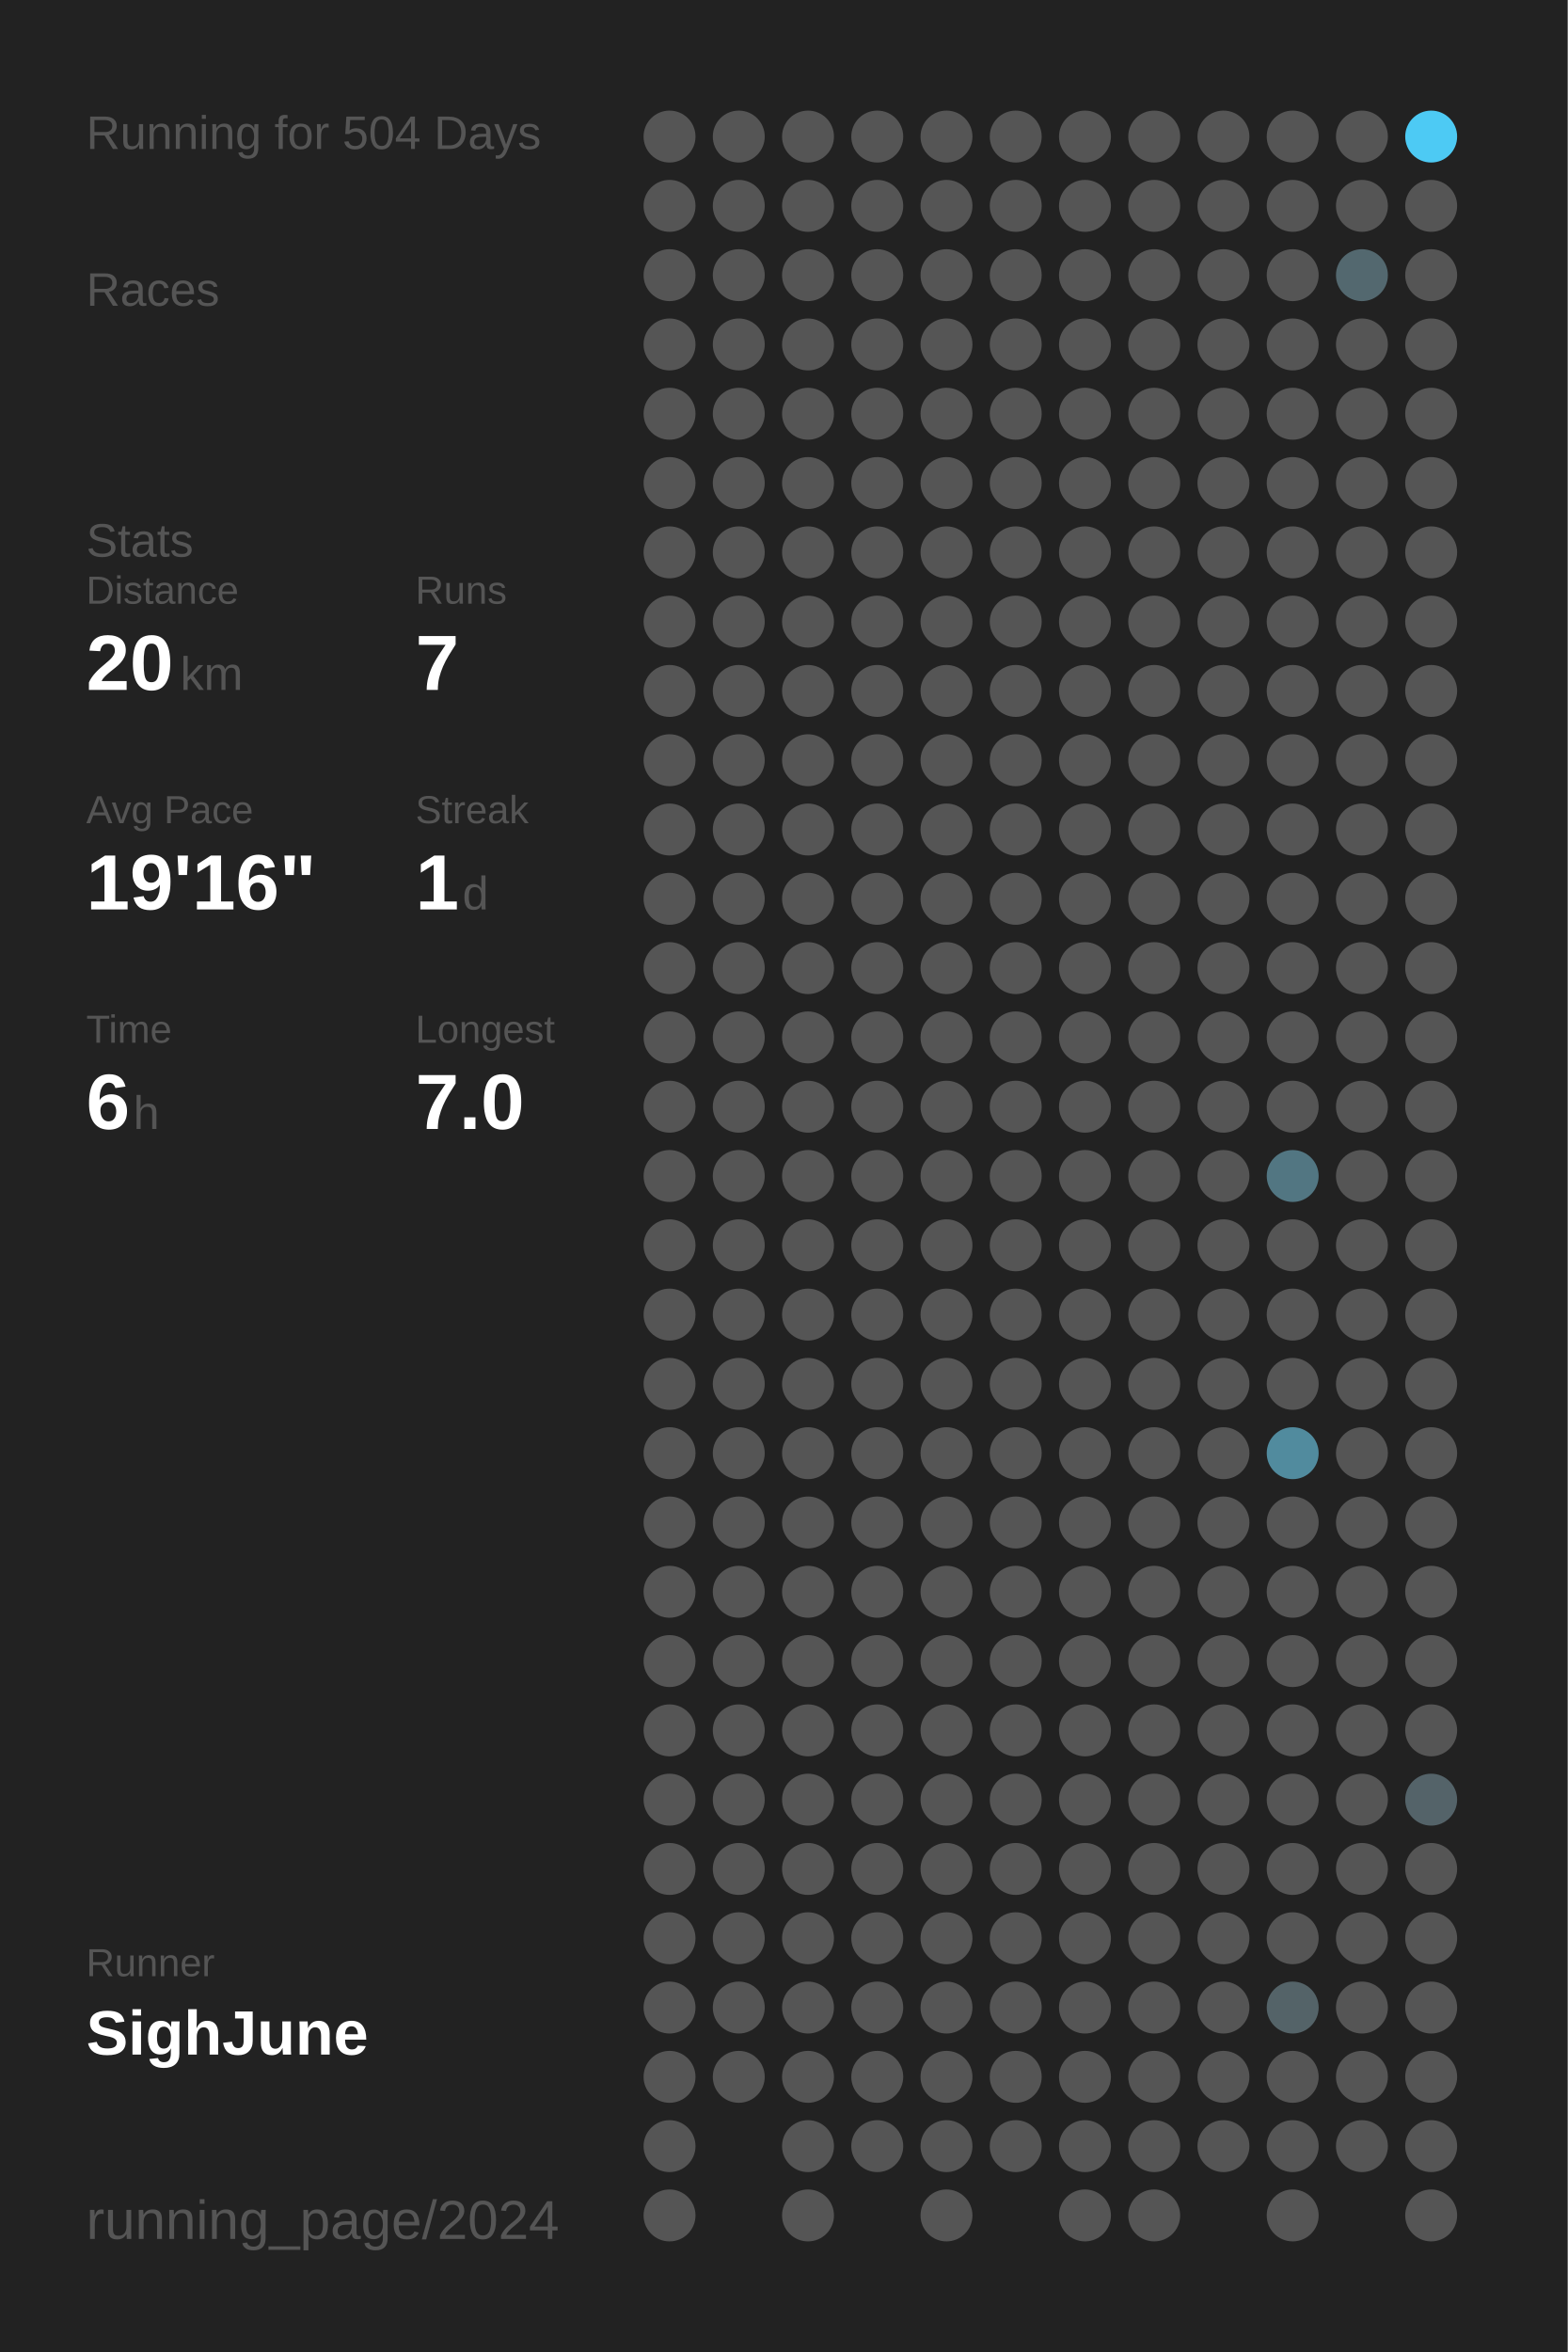
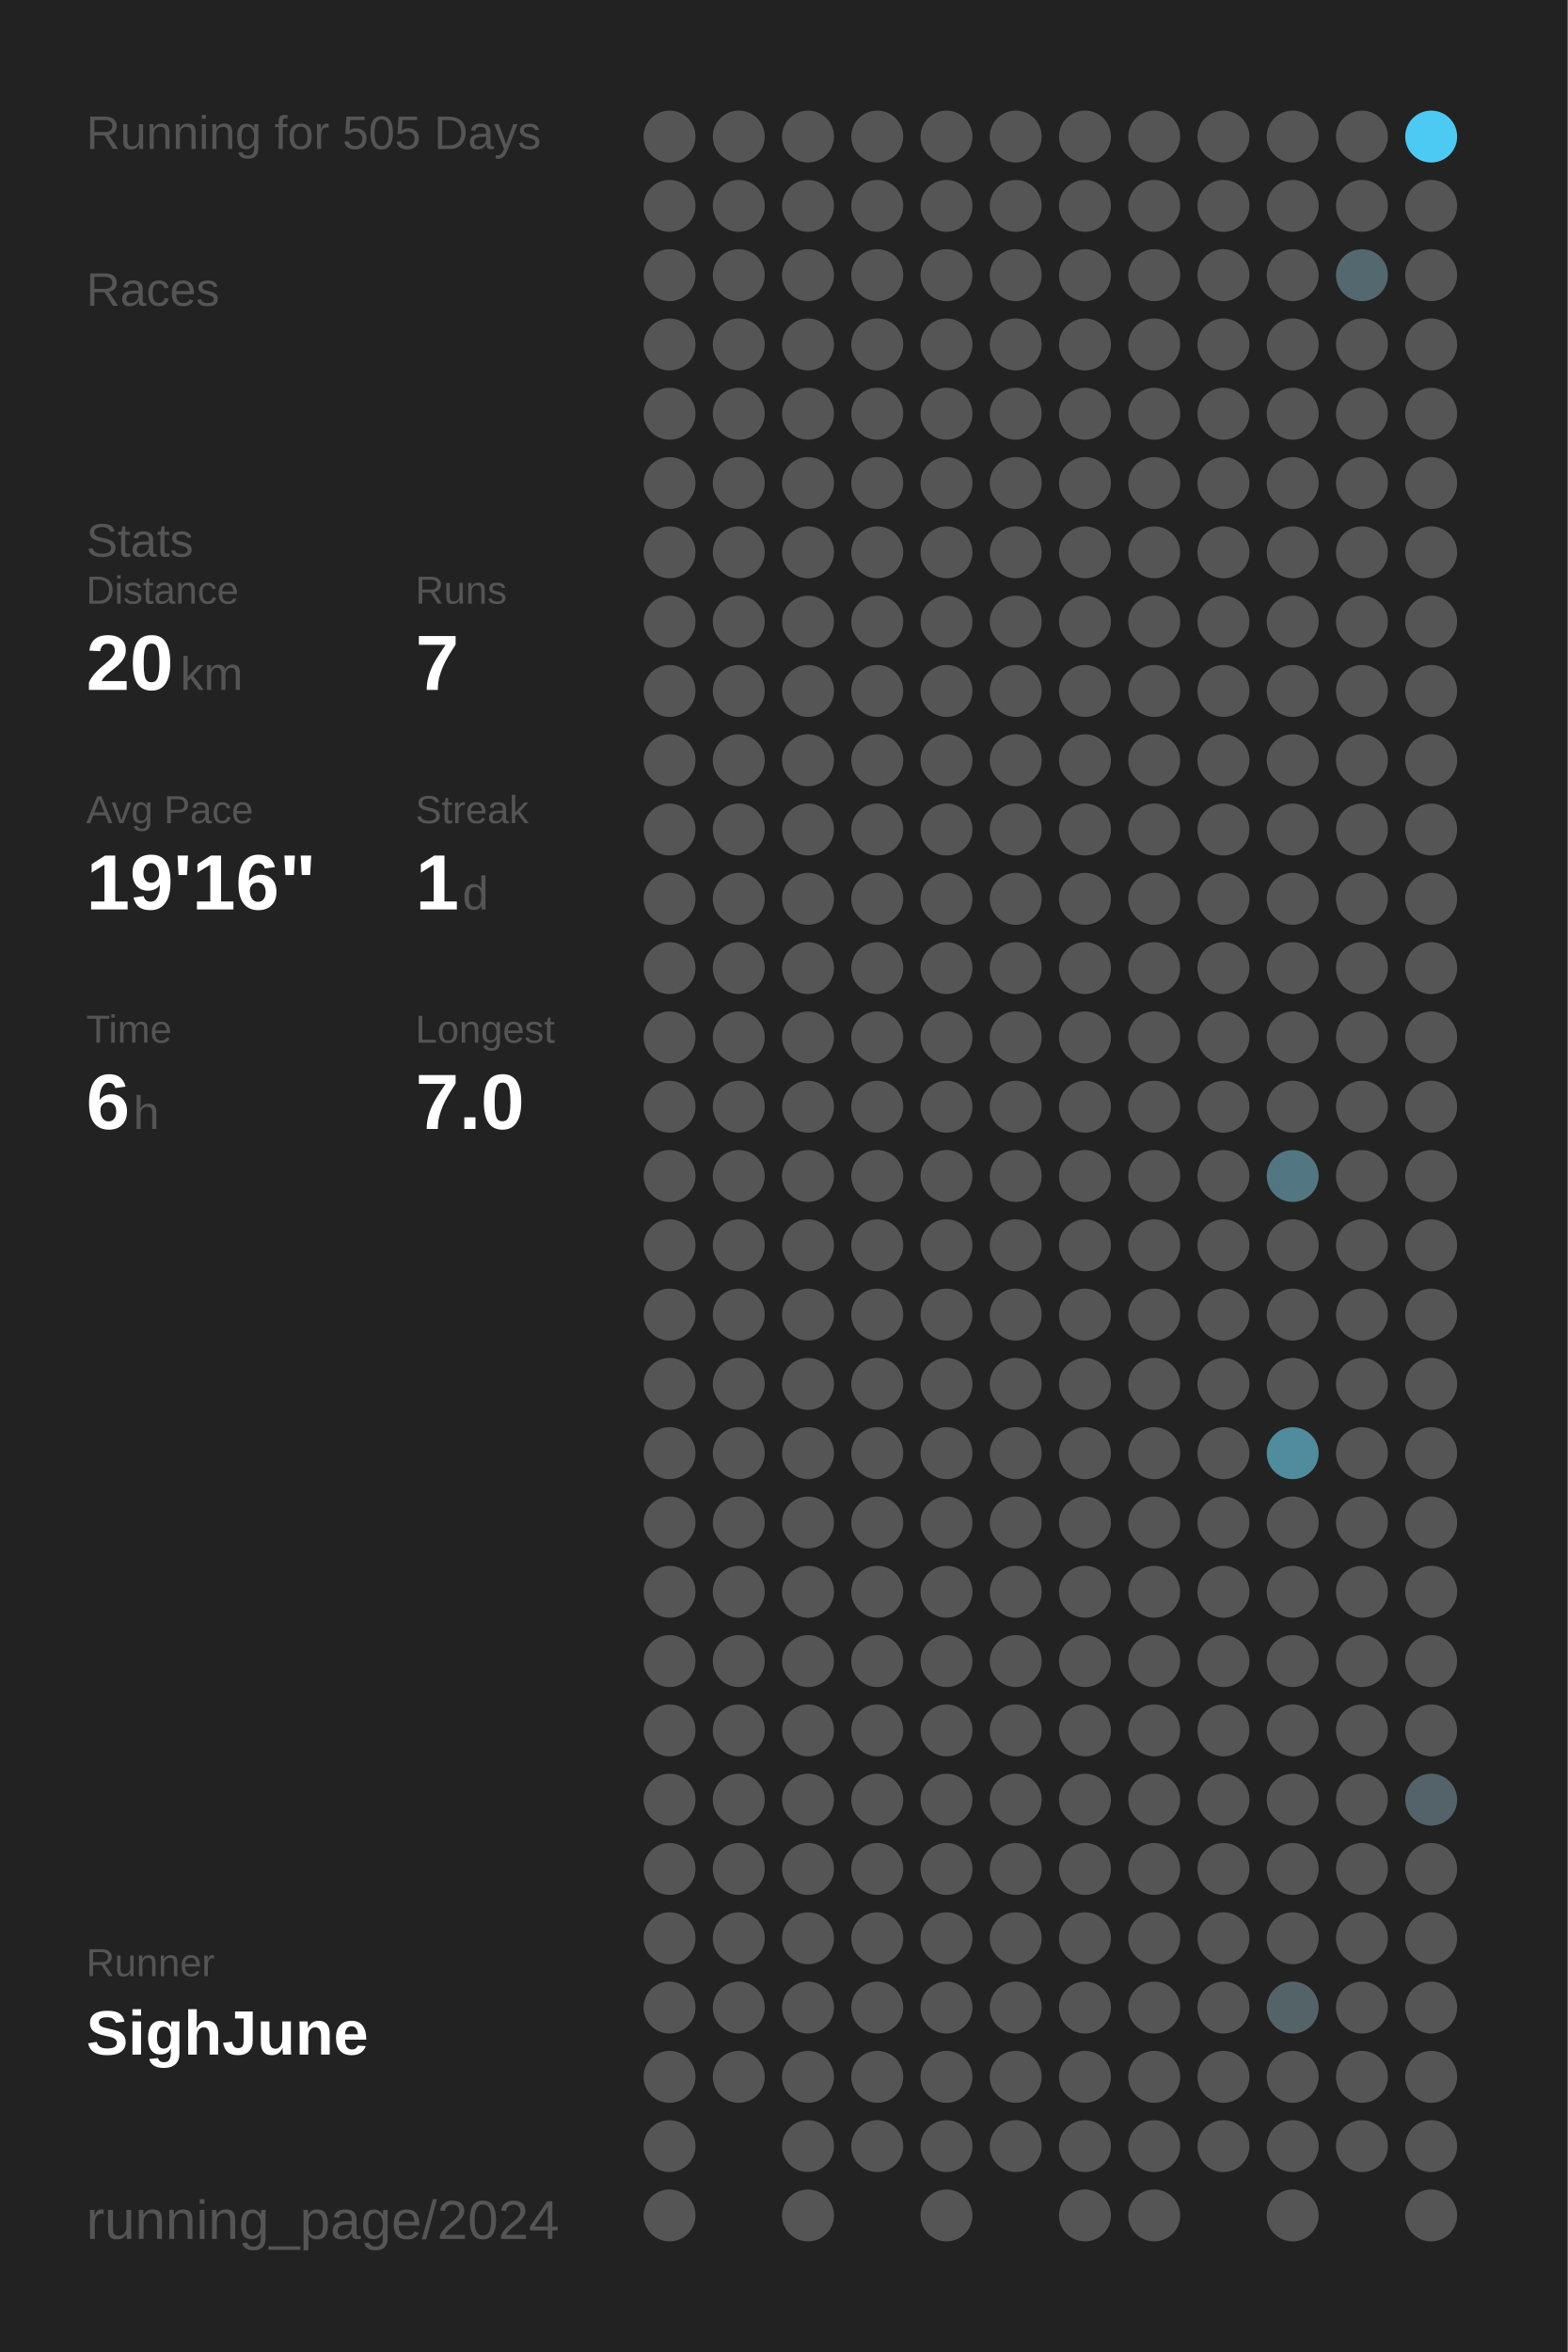
<svg xmlns="http://www.w3.org/2000/svg" baseProfile="full" height="300mm" version="1.1" viewBox="0,0,200,300" width="200mm">
  <defs />
  <rect fill="#222222" height="300" width="200" x="0" y="0" />
-   <text fill="#555555" style="font-size:6px; font-family:Arial;" x="11" y="19">Running for 504 Days</text>
+   <text fill="#555555" style="font-size:6px; font-family:Arial;" x="11" y="19">Running for 505 Days</text>
  <text fill="#555555" style="font-size:6px; font-family:Arial;" x="11" y="39">Races</text>
  <text fill="#555555" style="font-size:6px; font-family:Arial;" x="11" y="71">Stats</text>
  <text fill="#555555" style="font-size:5px; font-family:Arial;" x="11" y="77">Distance</text>
  <text fill="#FFFFFF" style="font-size:10px; font-family:Arial; font-weight:bold;" x="11" y="88">20</text>
  <text fill="#555555" style="font-size:6px; font-family:Arial;" x="23" y="88">km</text>
  <text fill="#555555" style="font-size:5px; font-family:Arial;" x="53" y="77">Runs</text>
  <text fill="#FFFFFF" style="font-size:10px; font-family:Arial; font-weight:bold;" x="53" y="88">7</text>
  <text fill="#555555" style="font-size:5px; font-family:Arial;" x="11" y="105">Avg Pace</text>
  <text fill="#FFFFFF" style="font-size:10px; font-family:Arial; font-weight:bold;" x="11" y="116">19'16"</text>
  <text fill="#555555" style="font-size:5px; font-family:Arial;" x="53" y="105">Streak</text>
  <text fill="#FFFFFF" style="font-size:10px; font-family:Arial; font-weight:bold;" x="53" y="116">1</text>
  <text fill="#555555" style="font-size:6px; font-family:Arial;" x="59" y="116">d</text>
  <text fill="#555555" style="font-size:5px; font-family:Arial;" x="11" y="133">Time</text>
  <text fill="#FFFFFF" style="font-size:10px; font-family:Arial; font-weight:bold;" x="11" y="144">6</text>
  <text fill="#555555" style="font-size:6px; font-family:Arial;" x="17" y="144">h</text>
  <text fill="#555555" style="font-size:5px; font-family:Arial;" x="53" y="133">Longest</text>
  <text fill="#FFFFFF" style="font-size:10px; font-family:Arial; font-weight:bold;" x="53" y="144">7.0</text>
  <text fill="#555555" style="font-size:5px; font-family:Arial;" x="11" y="252.065">Runner</text>
  <text fill="#FFFFFF" style="font-size:8px; font-family:Arial; font-weight:bold;" x="11" y="262.065">SighJune</text>
  <text fill="#555555" style="font-size:7px; font-family:Arial;" x="11" y="285.581">running_page/2024</text>
  <circle cx="85.417" cy="17.419" fill="#555555" r="3.312" />
  <circle cx="85.417" cy="26.258" fill="#555555" r="3.312" />
  <circle cx="85.417" cy="35.097" fill="#555555" r="3.312" />
  <circle cx="85.417" cy="43.935" fill="#555555" r="3.312" />
  <circle cx="85.417" cy="52.774" fill="#555555" r="3.312" />
  <circle cx="85.417" cy="61.613" fill="#555555" r="3.312" />
  <circle cx="85.417" cy="70.452" fill="#555555" r="3.312" />
  <circle cx="85.417" cy="79.29" fill="#555555" r="3.312" />
  <circle cx="85.417" cy="88.129" fill="#555555" r="3.312" />
  <circle cx="85.417" cy="96.968" fill="#555555" r="3.312" />
  <circle cx="85.417" cy="105.806" fill="#555555" r="3.312" />
  <circle cx="85.417" cy="114.645" fill="#555555" r="3.312" />
  <circle cx="85.417" cy="123.484" fill="#555555" r="3.312" />
  <circle cx="85.417" cy="132.323" fill="#555555" r="3.312" />
  <circle cx="85.417" cy="141.161" fill="#555555" r="3.312" />
  <circle cx="85.417" cy="150" fill="#555555" r="3.312" />
  <circle cx="85.417" cy="158.839" fill="#555555" r="3.312" />
  <circle cx="85.417" cy="167.677" fill="#555555" r="3.312" />
  <circle cx="85.417" cy="176.516" fill="#555555" r="3.312" />
  <circle cx="85.417" cy="185.355" fill="#555555" r="3.312" />
  <circle cx="85.417" cy="194.194" fill="#555555" r="3.312" />
  <circle cx="85.417" cy="203.032" fill="#555555" r="3.312" />
  <circle cx="85.417" cy="211.871" fill="#555555" r="3.312" />
  <circle cx="85.417" cy="220.71" fill="#555555" r="3.312" />
  <circle cx="85.417" cy="229.548" fill="#555555" r="3.312" />
  <circle cx="85.417" cy="238.387" fill="#555555" r="3.312" />
  <circle cx="85.417" cy="247.226" fill="#555555" r="3.312" />
  <circle cx="85.417" cy="256.065" fill="#555555" r="3.312" />
  <circle cx="85.417" cy="264.903" fill="#555555" r="3.312" />
  <circle cx="85.417" cy="273.742" fill="#555555" r="3.312" />
  <circle cx="85.417" cy="282.581" fill="#555555" r="3.312" />
  <circle cx="94.25" cy="17.419" fill="#555555" r="3.312" />
  <circle cx="94.25" cy="26.258" fill="#555555" r="3.312" />
  <circle cx="94.25" cy="35.097" fill="#555555" r="3.312" />
  <circle cx="94.25" cy="43.935" fill="#555555" r="3.312" />
  <circle cx="94.25" cy="52.774" fill="#555555" r="3.312" />
  <circle cx="94.25" cy="61.613" fill="#555555" r="3.312" />
  <circle cx="94.25" cy="70.452" fill="#555555" r="3.312" />
  <circle cx="94.25" cy="79.29" fill="#555555" r="3.312" />
  <circle cx="94.25" cy="88.129" fill="#555555" r="3.312" />
  <circle cx="94.25" cy="96.968" fill="#555555" r="3.312" />
  <circle cx="94.25" cy="105.806" fill="#555555" r="3.312" />
  <circle cx="94.25" cy="114.645" fill="#555555" r="3.312" />
  <circle cx="94.25" cy="123.484" fill="#555555" r="3.312" />
  <circle cx="94.25" cy="132.323" fill="#555555" r="3.312" />
  <circle cx="94.25" cy="141.161" fill="#555555" r="3.312" />
  <circle cx="94.25" cy="150" fill="#555555" r="3.312" />
  <circle cx="94.25" cy="158.839" fill="#555555" r="3.312" />
  <circle cx="94.25" cy="167.677" fill="#555555" r="3.312" />
  <circle cx="94.25" cy="176.516" fill="#555555" r="3.312" />
  <circle cx="94.25" cy="185.355" fill="#555555" r="3.312" />
  <circle cx="94.25" cy="194.194" fill="#555555" r="3.312" />
  <circle cx="94.25" cy="203.032" fill="#555555" r="3.312" />
  <circle cx="94.25" cy="211.871" fill="#555555" r="3.312" />
  <circle cx="94.25" cy="220.71" fill="#555555" r="3.312" />
  <circle cx="94.25" cy="229.548" fill="#555555" r="3.312" />
  <circle cx="94.25" cy="238.387" fill="#555555" r="3.312" />
  <circle cx="94.25" cy="247.226" fill="#555555" r="3.312" />
  <circle cx="94.25" cy="256.065" fill="#555555" r="3.312" />
  <circle cx="94.25" cy="264.903" fill="#555555" r="3.312" />
  <circle cx="103.083" cy="17.419" fill="#555555" r="3.312" />
  <circle cx="103.083" cy="26.258" fill="#555555" r="3.312" />
  <circle cx="103.083" cy="35.097" fill="#555555" r="3.312" />
  <circle cx="103.083" cy="43.935" fill="#555555" r="3.312" />
  <circle cx="103.083" cy="52.774" fill="#555555" r="3.312" />
  <circle cx="103.083" cy="61.613" fill="#555555" r="3.312" />
  <circle cx="103.083" cy="70.452" fill="#555555" r="3.312" />
  <circle cx="103.083" cy="79.29" fill="#555555" r="3.312" />
  <circle cx="103.083" cy="88.129" fill="#555555" r="3.312" />
  <circle cx="103.083" cy="96.968" fill="#555555" r="3.312" />
  <circle cx="103.083" cy="105.806" fill="#555555" r="3.312" />
  <circle cx="103.083" cy="114.645" fill="#555555" r="3.312" />
  <circle cx="103.083" cy="123.484" fill="#555555" r="3.312" />
  <circle cx="103.083" cy="132.323" fill="#555555" r="3.312" />
  <circle cx="103.083" cy="141.161" fill="#555555" r="3.312" />
  <circle cx="103.083" cy="150" fill="#555555" r="3.312" />
  <circle cx="103.083" cy="158.839" fill="#555555" r="3.312" />
  <circle cx="103.083" cy="167.677" fill="#555555" r="3.312" />
  <circle cx="103.083" cy="176.516" fill="#555555" r="3.312" />
  <circle cx="103.083" cy="185.355" fill="#555555" r="3.312" />
  <circle cx="103.083" cy="194.194" fill="#555555" r="3.312" />
  <circle cx="103.083" cy="203.032" fill="#555555" r="3.312" />
  <circle cx="103.083" cy="211.871" fill="#555555" r="3.312" />
  <circle cx="103.083" cy="220.71" fill="#555555" r="3.312" />
  <circle cx="103.083" cy="229.548" fill="#555555" r="3.312" />
  <circle cx="103.083" cy="238.387" fill="#555555" r="3.312" />
  <circle cx="103.083" cy="247.226" fill="#555555" r="3.312" />
  <circle cx="103.083" cy="256.065" fill="#555555" r="3.312" />
  <circle cx="103.083" cy="264.903" fill="#555555" r="3.312" />
  <circle cx="103.083" cy="273.742" fill="#555555" r="3.312" />
  <circle cx="103.083" cy="282.581" fill="#555555" r="3.312" />
  <circle cx="111.917" cy="17.419" fill="#555555" r="3.312" />
  <circle cx="111.917" cy="26.258" fill="#555555" r="3.312" />
  <circle cx="111.917" cy="35.097" fill="#555555" r="3.312" />
  <circle cx="111.917" cy="43.935" fill="#555555" r="3.312" />
  <circle cx="111.917" cy="52.774" fill="#555555" r="3.312" />
  <circle cx="111.917" cy="61.613" fill="#555555" r="3.312" />
  <circle cx="111.917" cy="70.452" fill="#555555" r="3.312" />
  <circle cx="111.917" cy="79.29" fill="#555555" r="3.312" />
  <circle cx="111.917" cy="88.129" fill="#555555" r="3.312" />
  <circle cx="111.917" cy="96.968" fill="#555555" r="3.312" />
  <circle cx="111.917" cy="105.806" fill="#555555" r="3.312" />
  <circle cx="111.917" cy="114.645" fill="#555555" r="3.312" />
  <circle cx="111.917" cy="123.484" fill="#555555" r="3.312" />
  <circle cx="111.917" cy="132.323" fill="#555555" r="3.312" />
  <circle cx="111.917" cy="141.161" fill="#555555" r="3.312" />
  <circle cx="111.917" cy="150" fill="#555555" r="3.312" />
  <circle cx="111.917" cy="158.839" fill="#555555" r="3.312" />
  <circle cx="111.917" cy="167.677" fill="#555555" r="3.312" />
  <circle cx="111.917" cy="176.516" fill="#555555" r="3.312" />
  <circle cx="111.917" cy="185.355" fill="#555555" r="3.312" />
  <circle cx="111.917" cy="194.194" fill="#555555" r="3.312" />
  <circle cx="111.917" cy="203.032" fill="#555555" r="3.312" />
  <circle cx="111.917" cy="211.871" fill="#555555" r="3.312" />
  <circle cx="111.917" cy="220.71" fill="#555555" r="3.312" />
  <circle cx="111.917" cy="229.548" fill="#555555" r="3.312" />
  <circle cx="111.917" cy="238.387" fill="#555555" r="3.312" />
  <circle cx="111.917" cy="247.226" fill="#555555" r="3.312" />
  <circle cx="111.917" cy="256.065" fill="#555555" r="3.312" />
  <circle cx="111.917" cy="264.903" fill="#555555" r="3.312" />
  <circle cx="111.917" cy="273.742" fill="#555555" r="3.312" />
  <circle cx="120.75" cy="17.419" fill="#555555" r="3.312" />
  <circle cx="120.75" cy="26.258" fill="#555555" r="3.312" />
  <circle cx="120.75" cy="35.097" fill="#555555" r="3.312" />
  <circle cx="120.75" cy="43.935" fill="#555555" r="3.312" />
  <circle cx="120.75" cy="52.774" fill="#555555" r="3.312" />
  <circle cx="120.75" cy="61.613" fill="#555555" r="3.312" />
  <circle cx="120.75" cy="70.452" fill="#555555" r="3.312" />
  <circle cx="120.75" cy="79.29" fill="#555555" r="3.312" />
  <circle cx="120.75" cy="88.129" fill="#555555" r="3.312" />
  <circle cx="120.75" cy="96.968" fill="#555555" r="3.312" />
  <circle cx="120.75" cy="105.806" fill="#555555" r="3.312" />
  <circle cx="120.75" cy="114.645" fill="#555555" r="3.312" />
  <circle cx="120.75" cy="123.484" fill="#555555" r="3.312" />
  <circle cx="120.75" cy="132.323" fill="#555555" r="3.312" />
  <circle cx="120.75" cy="141.161" fill="#555555" r="3.312" />
  <circle cx="120.75" cy="150" fill="#555555" r="3.312" />
  <circle cx="120.75" cy="158.839" fill="#555555" r="3.312" />
  <circle cx="120.75" cy="167.677" fill="#555555" r="3.312" />
  <circle cx="120.75" cy="176.516" fill="#555555" r="3.312" />
  <circle cx="120.75" cy="185.355" fill="#555555" r="3.312" />
  <circle cx="120.75" cy="194.194" fill="#555555" r="3.312" />
  <circle cx="120.75" cy="203.032" fill="#555555" r="3.312" />
  <circle cx="120.75" cy="211.871" fill="#555555" r="3.312" />
  <circle cx="120.75" cy="220.71" fill="#555555" r="3.312" />
  <circle cx="120.75" cy="229.548" fill="#555555" r="3.312" />
  <circle cx="120.75" cy="238.387" fill="#555555" r="3.312" />
  <circle cx="120.75" cy="247.226" fill="#555555" r="3.312" />
  <circle cx="120.75" cy="256.065" fill="#555555" r="3.312" />
  <circle cx="120.75" cy="264.903" fill="#555555" r="3.312" />
  <circle cx="120.75" cy="273.742" fill="#555555" r="3.312" />
  <circle cx="120.75" cy="282.581" fill="#555555" r="3.312" />
  <circle cx="129.583" cy="17.419" fill="#555555" r="3.312" />
  <circle cx="129.583" cy="26.258" fill="#555555" r="3.312" />
  <circle cx="129.583" cy="35.097" fill="#555555" r="3.312" />
  <circle cx="129.583" cy="43.935" fill="#555555" r="3.312" />
  <circle cx="129.583" cy="52.774" fill="#555555" r="3.312" />
  <circle cx="129.583" cy="61.613" fill="#555555" r="3.312" />
  <circle cx="129.583" cy="70.452" fill="#555555" r="3.312" />
  <circle cx="129.583" cy="79.29" fill="#555555" r="3.312" />
  <circle cx="129.583" cy="88.129" fill="#555555" r="3.312" />
  <circle cx="129.583" cy="96.968" fill="#555555" r="3.312" />
  <circle cx="129.583" cy="105.806" fill="#555555" r="3.312" />
  <circle cx="129.583" cy="114.645" fill="#555555" r="3.312" />
  <circle cx="129.583" cy="123.484" fill="#555555" r="3.312" />
  <circle cx="129.583" cy="132.323" fill="#555555" r="3.312" />
  <circle cx="129.583" cy="141.161" fill="#555555" r="3.312" />
  <circle cx="129.583" cy="150" fill="#555555" r="3.312" />
  <circle cx="129.583" cy="158.839" fill="#555555" r="3.312" />
  <circle cx="129.583" cy="167.677" fill="#555555" r="3.312" />
  <circle cx="129.583" cy="176.516" fill="#555555" r="3.312" />
  <circle cx="129.583" cy="185.355" fill="#555555" r="3.312" />
  <circle cx="129.583" cy="194.194" fill="#555555" r="3.312" />
  <circle cx="129.583" cy="203.032" fill="#555555" r="3.312" />
  <circle cx="129.583" cy="211.871" fill="#555555" r="3.312" />
  <circle cx="129.583" cy="220.71" fill="#555555" r="3.312" />
  <circle cx="129.583" cy="229.548" fill="#555555" r="3.312" />
  <circle cx="129.583" cy="238.387" fill="#555555" r="3.312" />
  <circle cx="129.583" cy="247.226" fill="#555555" r="3.312" />
  <circle cx="129.583" cy="256.065" fill="#555555" r="3.312" />
  <circle cx="129.583" cy="264.903" fill="#555555" r="3.312" />
  <circle cx="129.583" cy="273.742" fill="#555555" r="3.312" />
  <circle cx="138.417" cy="17.419" fill="#555555" r="3.312" />
  <circle cx="138.417" cy="26.258" fill="#555555" r="3.312" />
  <circle cx="138.417" cy="35.097" fill="#555555" r="3.312" />
  <circle cx="138.417" cy="43.935" fill="#555555" r="3.312" />
  <circle cx="138.417" cy="52.774" fill="#555555" r="3.312" />
  <circle cx="138.417" cy="61.613" fill="#555555" r="3.312" />
  <circle cx="138.417" cy="70.452" fill="#555555" r="3.312" />
  <circle cx="138.417" cy="79.29" fill="#555555" r="3.312" />
  <circle cx="138.417" cy="88.129" fill="#555555" r="3.312" />
  <circle cx="138.417" cy="96.968" fill="#555555" r="3.312" />
  <circle cx="138.417" cy="105.806" fill="#555555" r="3.312" />
  <circle cx="138.417" cy="114.645" fill="#555555" r="3.312" />
  <circle cx="138.417" cy="123.484" fill="#555555" r="3.312" />
  <circle cx="138.417" cy="132.323" fill="#555555" r="3.312" />
  <circle cx="138.417" cy="141.161" fill="#555555" r="3.312" />
  <circle cx="138.417" cy="150" fill="#555555" r="3.312" />
  <circle cx="138.417" cy="158.839" fill="#555555" r="3.312" />
  <circle cx="138.417" cy="167.677" fill="#555555" r="3.312" />
  <circle cx="138.417" cy="176.516" fill="#555555" r="3.312" />
  <circle cx="138.417" cy="185.355" fill="#555555" r="3.312" />
  <circle cx="138.417" cy="194.194" fill="#555555" r="3.312" />
  <circle cx="138.417" cy="203.032" fill="#555555" r="3.312" />
  <circle cx="138.417" cy="211.871" fill="#555555" r="3.312" />
  <circle cx="138.417" cy="220.71" fill="#555555" r="3.312" />
  <circle cx="138.417" cy="229.548" fill="#555555" r="3.312" />
  <circle cx="138.417" cy="238.387" fill="#555555" r="3.312" />
  <circle cx="138.417" cy="247.226" fill="#555555" r="3.312" />
  <circle cx="138.417" cy="256.065" fill="#555555" r="3.312" />
  <circle cx="138.417" cy="264.903" fill="#555555" r="3.312" />
  <circle cx="138.417" cy="273.742" fill="#555555" r="3.312" />
  <circle cx="138.417" cy="282.581" fill="#555555" r="3.312" />
  <circle cx="147.25" cy="17.419" fill="#555555" r="3.312" />
  <circle cx="147.25" cy="26.258" fill="#555555" r="3.312" />
  <circle cx="147.25" cy="35.097" fill="#555555" r="3.312" />
  <circle cx="147.25" cy="43.935" fill="#555555" r="3.312" />
  <circle cx="147.25" cy="52.774" fill="#555555" r="3.312" />
  <circle cx="147.25" cy="61.613" fill="#555555" r="3.312" />
  <circle cx="147.25" cy="70.452" fill="#555555" r="3.312" />
  <circle cx="147.25" cy="79.29" fill="#555555" r="3.312" />
  <circle cx="147.25" cy="88.129" fill="#555555" r="3.312" />
  <circle cx="147.25" cy="96.968" fill="#555555" r="3.312" />
  <circle cx="147.25" cy="105.806" fill="#555555" r="3.312" />
  <circle cx="147.25" cy="114.645" fill="#555555" r="3.312" />
  <circle cx="147.25" cy="123.484" fill="#555555" r="3.312" />
  <circle cx="147.25" cy="132.323" fill="#555555" r="3.312" />
  <circle cx="147.25" cy="141.161" fill="#555555" r="3.312" />
  <circle cx="147.25" cy="150" fill="#555555" r="3.312" />
  <circle cx="147.25" cy="158.839" fill="#555555" r="3.312" />
  <circle cx="147.25" cy="167.677" fill="#555555" r="3.312" />
  <circle cx="147.25" cy="176.516" fill="#555555" r="3.312" />
  <circle cx="147.25" cy="185.355" fill="#555555" r="3.312" />
  <circle cx="147.25" cy="194.194" fill="#555555" r="3.312" />
  <circle cx="147.25" cy="203.032" fill="#555555" r="3.312" />
  <circle cx="147.25" cy="211.871" fill="#555555" r="3.312" />
  <circle cx="147.25" cy="220.71" fill="#555555" r="3.312" />
  <circle cx="147.25" cy="229.548" fill="#555555" r="3.312" />
  <circle cx="147.25" cy="238.387" fill="#555555" r="3.312" />
  <circle cx="147.25" cy="247.226" fill="#555555" r="3.312" />
  <circle cx="147.25" cy="256.065" fill="#555555" r="3.312" />
  <circle cx="147.25" cy="264.903" fill="#555555" r="3.312" />
  <circle cx="147.25" cy="273.742" fill="#555555" r="3.312" />
  <circle cx="147.25" cy="282.581" fill="#555555" r="3.312" />
  <circle cx="156.083" cy="17.419" fill="#555555" r="3.312" />
  <circle cx="156.083" cy="26.258" fill="#555555" r="3.312" />
  <circle cx="156.083" cy="35.097" fill="#555555" r="3.312" />
  <circle cx="156.083" cy="43.935" fill="#555555" r="3.312" />
  <circle cx="156.083" cy="52.774" fill="#555555" r="3.312" />
  <circle cx="156.083" cy="61.613" fill="#555555" r="3.312" />
  <circle cx="156.083" cy="70.452" fill="#555555" r="3.312" />
  <circle cx="156.083" cy="79.29" fill="#555555" r="3.312" />
  <circle cx="156.083" cy="88.129" fill="#555555" r="3.312" />
  <circle cx="156.083" cy="96.968" fill="#555555" r="3.312" />
  <circle cx="156.083" cy="105.806" fill="#555555" r="3.312" />
  <circle cx="156.083" cy="114.645" fill="#555555" r="3.312" />
  <circle cx="156.083" cy="123.484" fill="#555555" r="3.312" />
  <circle cx="156.083" cy="132.323" fill="#555555" r="3.312" />
  <circle cx="156.083" cy="141.161" fill="#555555" r="3.312" />
  <circle cx="156.083" cy="150" fill="#555555" r="3.312" />
  <circle cx="156.083" cy="158.839" fill="#555555" r="3.312" />
  <circle cx="156.083" cy="167.677" fill="#555555" r="3.312" />
  <circle cx="156.083" cy="176.516" fill="#555555" r="3.312" />
  <circle cx="156.083" cy="185.355" fill="#555555" r="3.312" />
  <circle cx="156.083" cy="194.194" fill="#555555" r="3.312" />
  <circle cx="156.083" cy="203.032" fill="#555555" r="3.312" />
  <circle cx="156.083" cy="211.871" fill="#555555" r="3.312" />
  <circle cx="156.083" cy="220.71" fill="#555555" r="3.312" />
  <circle cx="156.083" cy="229.548" fill="#555555" r="3.312" />
  <circle cx="156.083" cy="238.387" fill="#555555" r="3.312" />
  <circle cx="156.083" cy="247.226" fill="#555555" r="3.312" />
  <circle cx="156.083" cy="256.065" fill="#555555" r="3.312" />
  <circle cx="156.083" cy="264.903" fill="#555555" r="3.312" />
  <circle cx="156.083" cy="273.742" fill="#555555" r="3.312" />
  <circle cx="164.917" cy="17.419" fill="#555555" r="3.312" />
  <circle cx="164.917" cy="26.258" fill="#555555" r="3.312" />
  <circle cx="164.917" cy="35.097" fill="#555555" r="3.312" />
  <circle cx="164.917" cy="43.935" fill="#555555" r="3.312" />
  <circle cx="164.917" cy="52.774" fill="#555555" r="3.312" />
  <circle cx="164.917" cy="61.613" fill="#555555" r="3.312" />
  <circle cx="164.917" cy="70.452" fill="#555555" r="3.312" />
  <circle cx="164.917" cy="79.29" fill="#555555" r="3.312" />
  <circle cx="164.917" cy="88.129" fill="#555555" r="3.312" />
  <circle cx="164.917" cy="96.968" fill="#555555" r="3.312" />
  <circle cx="164.917" cy="105.806" fill="#555555" r="3.312" />
  <circle cx="164.917" cy="114.645" fill="#555555" r="3.312" />
  <circle cx="164.917" cy="123.484" fill="#555555" r="3.312" />
  <circle cx="164.917" cy="132.323" fill="#555555" r="3.312" />
  <circle cx="164.917" cy="141.161" fill="#555555" r="3.312" />
  <circle cx="164.917" cy="150" fill="#527682" r="3.312" />
  <circle cx="164.917" cy="158.839" fill="#555555" r="3.312" />
  <circle cx="164.917" cy="167.677" fill="#555555" r="3.312" />
  <circle cx="164.917" cy="176.516" fill="#555555" r="3.312" />
  <circle cx="164.917" cy="185.355" fill="#518b9e" r="3.312" />
  <circle cx="164.917" cy="194.194" fill="#555555" r="3.312" />
  <circle cx="164.917" cy="203.032" fill="#555555" r="3.312" />
  <circle cx="164.917" cy="211.871" fill="#555555" r="3.312" />
  <circle cx="164.917" cy="220.71" fill="#555555" r="3.312" />
  <circle cx="164.917" cy="229.548" fill="#555555" r="3.312" />
  <circle cx="164.917" cy="238.387" fill="#555555" r="3.312" />
  <circle cx="164.917" cy="247.226" fill="#555555" r="3.312" />
  <circle cx="164.917" cy="256.065" fill="#546368" r="3.312" />
  <circle cx="164.917" cy="264.903" fill="#555555" r="3.312" />
  <circle cx="164.917" cy="273.742" fill="#555555" r="3.312" />
  <circle cx="164.917" cy="282.581" fill="#555555" r="3.312" />
  <circle cx="173.75" cy="17.419" fill="#555555" r="3.312" />
  <circle cx="173.75" cy="26.258" fill="#555555" r="3.312" />
  <circle cx="173.75" cy="35.097" fill="#53686f" r="3.312" />
  <circle cx="173.75" cy="43.935" fill="#555555" r="3.312" />
  <circle cx="173.75" cy="52.774" fill="#555555" r="3.312" />
  <circle cx="173.75" cy="61.613" fill="#555555" r="3.312" />
  <circle cx="173.75" cy="70.452" fill="#555555" r="3.312" />
  <circle cx="173.75" cy="79.29" fill="#555555" r="3.312" />
  <circle cx="173.75" cy="88.129" fill="#555555" r="3.312" />
  <circle cx="173.75" cy="96.968" fill="#555555" r="3.312" />
  <circle cx="173.75" cy="105.806" fill="#555555" r="3.312" />
  <circle cx="173.75" cy="114.645" fill="#555555" r="3.312" />
  <circle cx="173.75" cy="123.484" fill="#555555" r="3.312" />
  <circle cx="173.75" cy="132.323" fill="#555555" r="3.312" />
  <circle cx="173.75" cy="141.161" fill="#555555" r="3.312" />
  <circle cx="173.75" cy="150" fill="#555555" r="3.312" />
  <circle cx="173.75" cy="158.839" fill="#555555" r="3.312" />
  <circle cx="173.75" cy="167.677" fill="#555555" r="3.312" />
  <circle cx="173.75" cy="176.516" fill="#555555" r="3.312" />
  <circle cx="173.75" cy="185.355" fill="#555555" r="3.312" />
  <circle cx="173.75" cy="194.194" fill="#555555" r="3.312" />
  <circle cx="173.75" cy="203.032" fill="#555555" r="3.312" />
  <circle cx="173.75" cy="211.871" fill="#555555" r="3.312" />
  <circle cx="173.75" cy="220.71" fill="#555555" r="3.312" />
  <circle cx="173.75" cy="229.548" fill="#555555" r="3.312" />
  <circle cx="173.75" cy="238.387" fill="#555555" r="3.312" />
  <circle cx="173.75" cy="247.226" fill="#555555" r="3.312" />
  <circle cx="173.75" cy="256.065" fill="#555555" r="3.312" />
  <circle cx="173.75" cy="264.903" fill="#555555" r="3.312" />
  <circle cx="173.75" cy="273.742" fill="#555555" r="3.312" />
  <circle cx="182.583" cy="17.419" fill="#4dcaf4" r="3.312" />
  <circle cx="182.583" cy="26.258" fill="#555555" r="3.312" />
  <circle cx="182.583" cy="35.097" fill="#555555" r="3.312" />
  <circle cx="182.583" cy="43.935" fill="#555555" r="3.312" />
  <circle cx="182.583" cy="52.774" fill="#555555" r="3.312" />
  <circle cx="182.583" cy="61.613" fill="#555555" r="3.312" />
  <circle cx="182.583" cy="70.452" fill="#555555" r="3.312" />
  <circle cx="182.583" cy="79.29" fill="#555555" r="3.312" />
  <circle cx="182.583" cy="88.129" fill="#555555" r="3.312" />
  <circle cx="182.583" cy="96.968" fill="#555555" r="3.312" />
  <circle cx="182.583" cy="105.806" fill="#555555" r="3.312" />
  <circle cx="182.583" cy="114.645" fill="#555555" r="3.312" />
  <circle cx="182.583" cy="123.484" fill="#555555" r="3.312" />
  <circle cx="182.583" cy="132.323" fill="#555555" r="3.312" />
  <circle cx="182.583" cy="141.161" fill="#555555" r="3.312" />
  <circle cx="182.583" cy="150" fill="#555555" r="3.312" />
  <circle cx="182.583" cy="158.839" fill="#555555" r="3.312" />
  <circle cx="182.583" cy="167.677" fill="#555555" r="3.312" />
  <circle cx="182.583" cy="176.516" fill="#555555" r="3.312" />
  <circle cx="182.583" cy="185.355" fill="#555555" r="3.312" />
  <circle cx="182.583" cy="194.194" fill="#555555" r="3.312" />
  <circle cx="182.583" cy="203.032" fill="#555555" r="3.312" />
  <circle cx="182.583" cy="211.871" fill="#555555" r="3.312" />
  <circle cx="182.583" cy="220.71" fill="#555555" r="3.312" />
  <circle cx="182.583" cy="229.548" fill="#546369" r="3.312" />
  <circle cx="182.583" cy="238.387" fill="#555555" r="3.312" />
  <circle cx="182.583" cy="247.226" fill="#555555" r="3.312" />
  <circle cx="182.583" cy="256.065" fill="#555555" r="3.312" />
  <circle cx="182.583" cy="264.903" fill="#555555" r="3.312" />
  <circle cx="182.583" cy="273.742" fill="#555555" r="3.312" />
  <circle cx="182.583" cy="282.581" fill="#555555" r="3.312" />
</svg>
